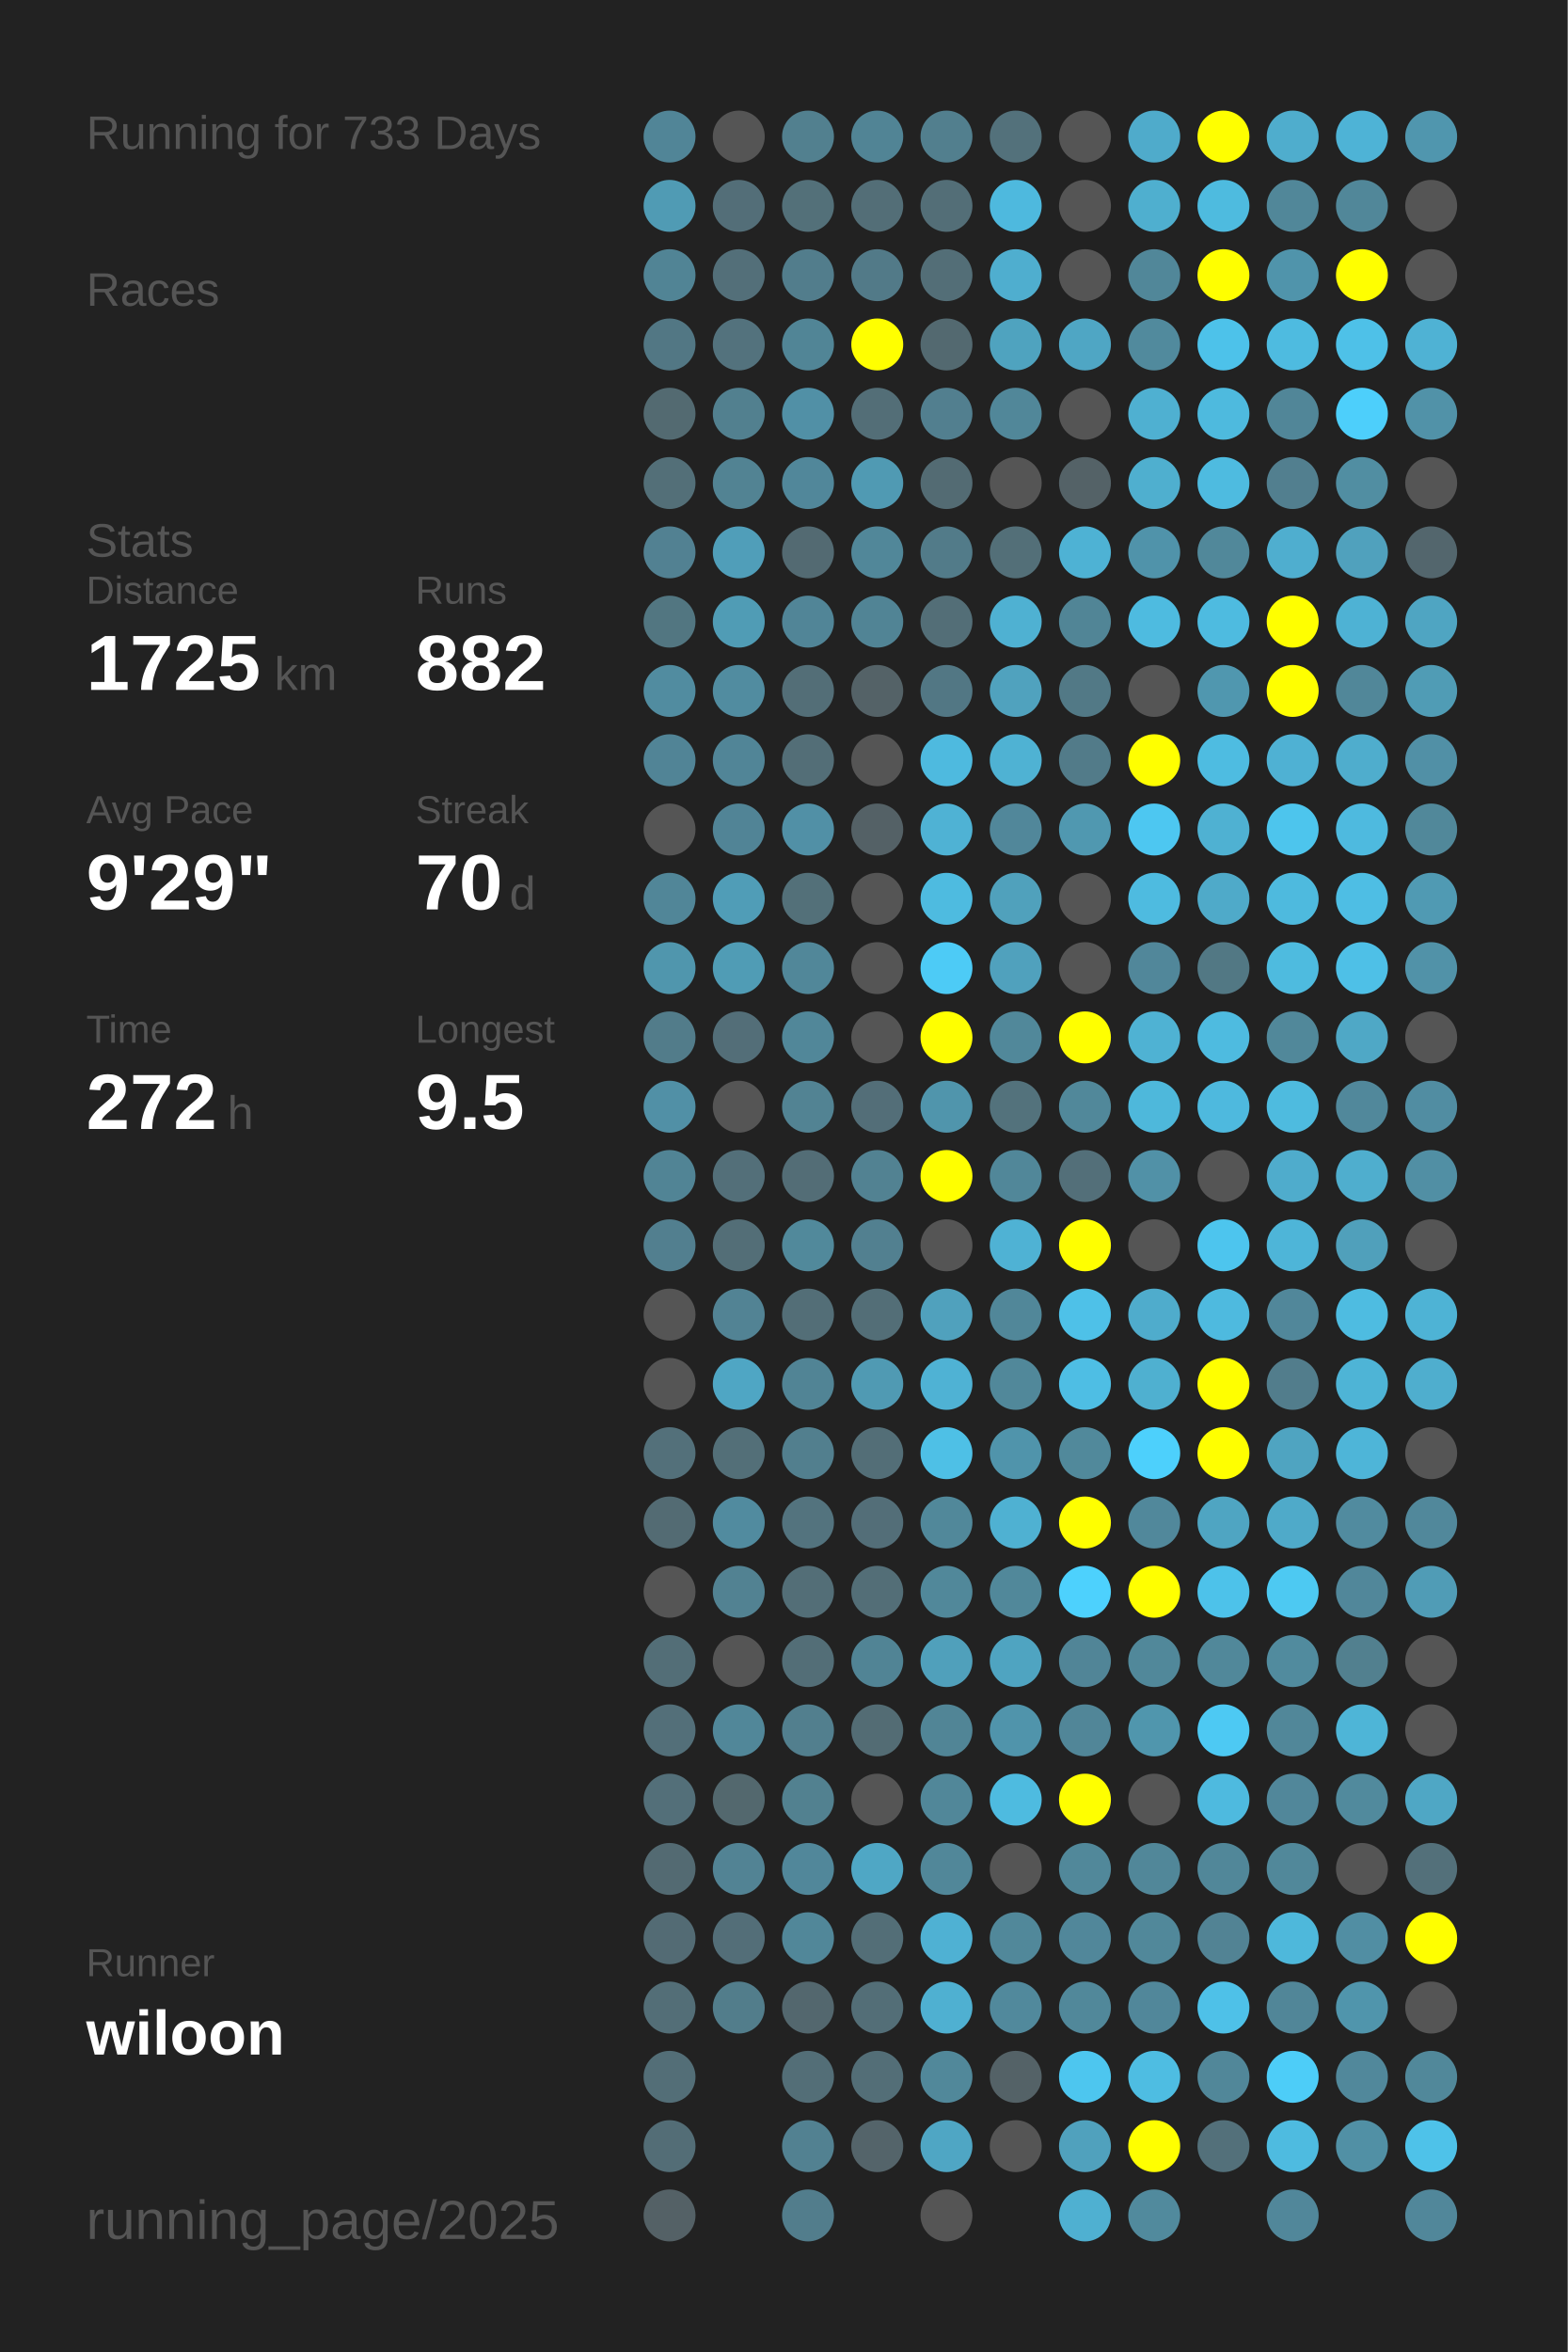
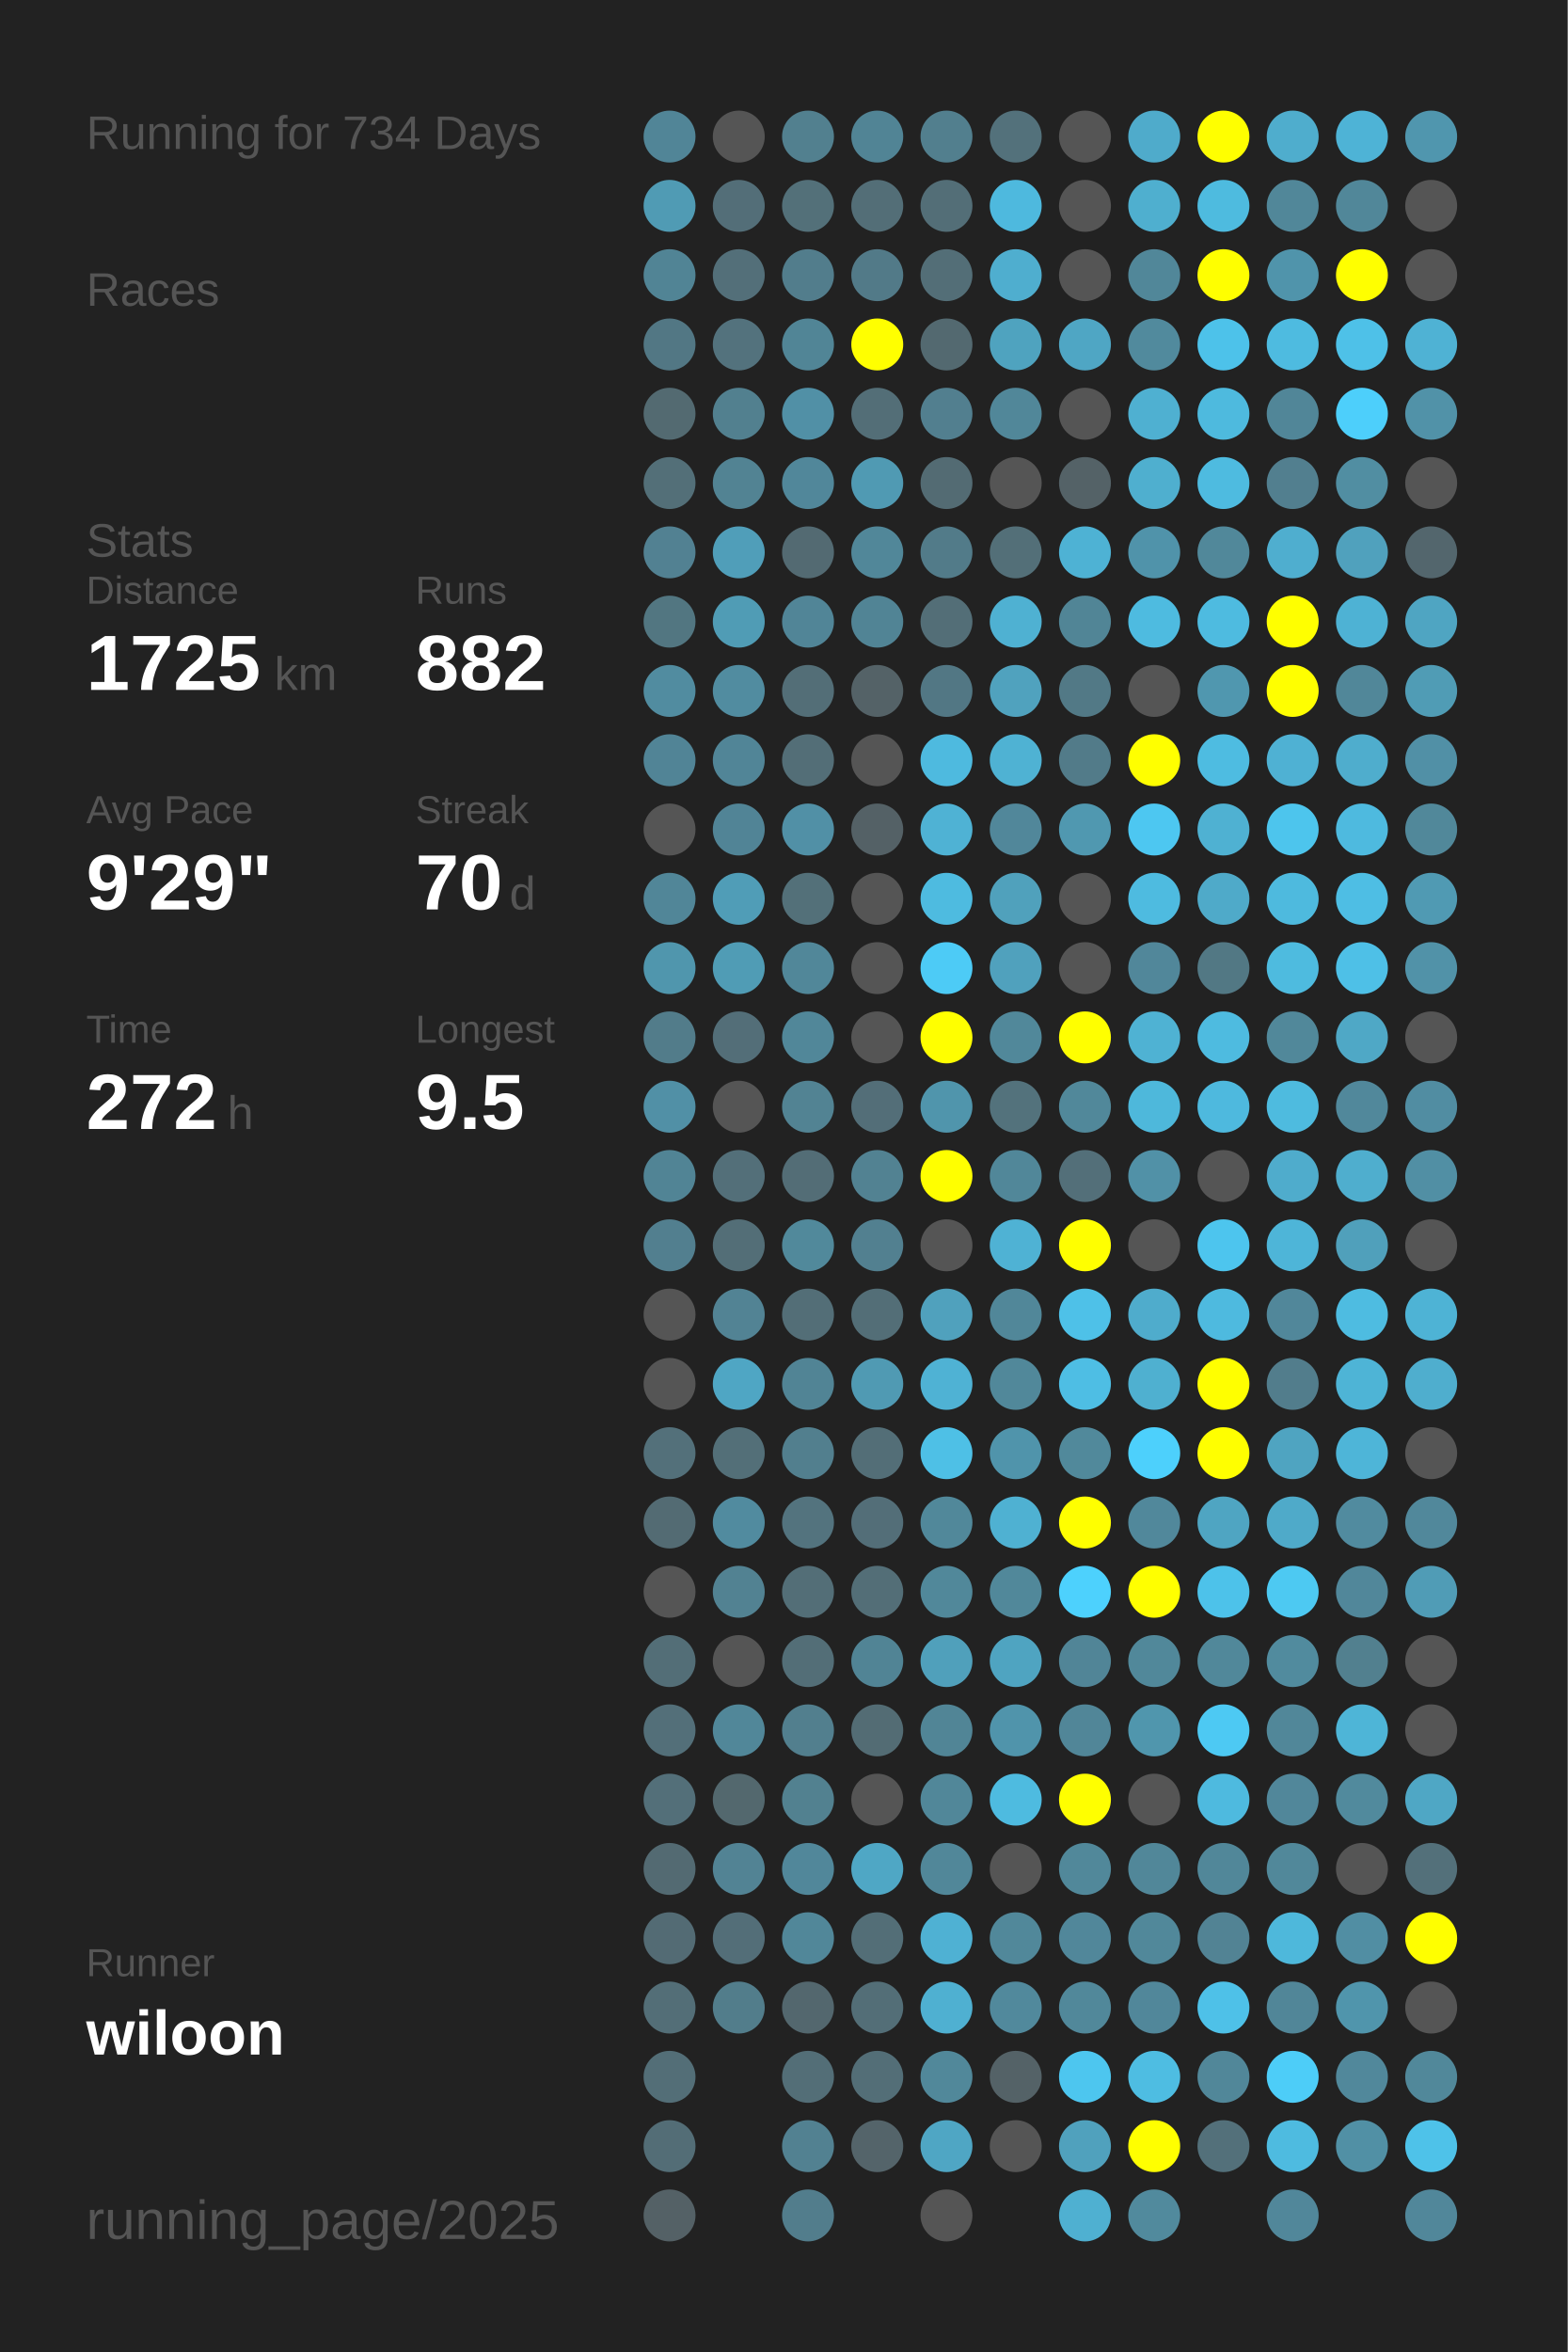
<svg xmlns="http://www.w3.org/2000/svg" baseProfile="full" height="300mm" version="1.1" viewBox="0,0,200,300" width="200mm">
  <defs />
  <rect fill="#222222" height="300" width="200" x="0" y="0" />
-   <text fill="#555555" style="font-size:6px; font-family:Arial;" x="11" y="19">Running for 733 Days</text>
+   <text fill="#555555" style="font-size:6px; font-family:Arial;" x="11" y="19">Running for 734 Days</text>
  <text fill="#555555" style="font-size:6px; font-family:Arial;" x="11" y="39">Races</text>
  <text fill="#555555" style="font-size:6px; font-family:Arial;" x="11" y="71">Stats</text>
  <text fill="#555555" style="font-size:5px; font-family:Arial;" x="11" y="77">Distance</text>
  <text fill="#FFFFFF" style="font-size:10px; font-family:Arial; font-weight:bold;" x="11" y="88">1725</text>
  <text fill="#555555" style="font-size:6px; font-family:Arial;" x="35" y="88">km</text>
  <text fill="#555555" style="font-size:5px; font-family:Arial;" x="53" y="77">Runs</text>
  <text fill="#FFFFFF" style="font-size:10px; font-family:Arial; font-weight:bold;" x="53" y="88">882</text>
  <text fill="#555555" style="font-size:5px; font-family:Arial;" x="11" y="105">Avg Pace</text>
  <text fill="#FFFFFF" style="font-size:10px; font-family:Arial; font-weight:bold;" x="11" y="116">9'29"</text>
  <text fill="#555555" style="font-size:5px; font-family:Arial;" x="53" y="105">Streak</text>
  <text fill="#FFFFFF" style="font-size:10px; font-family:Arial; font-weight:bold;" x="53" y="116">70</text>
  <text fill="#555555" style="font-size:6px; font-family:Arial;" x="65" y="116">d</text>
  <text fill="#555555" style="font-size:5px; font-family:Arial;" x="11" y="133">Time</text>
  <text fill="#FFFFFF" style="font-size:10px; font-family:Arial; font-weight:bold;" x="11" y="144">272</text>
  <text fill="#555555" style="font-size:6px; font-family:Arial;" x="29" y="144">h</text>
  <text fill="#555555" style="font-size:5px; font-family:Arial;" x="53" y="133">Longest</text>
  <text fill="#FFFFFF" style="font-size:10px; font-family:Arial; font-weight:bold;" x="53" y="144">9.5</text>
  <text fill="#555555" style="font-size:5px; font-family:Arial;" x="11" y="252.065">Runner</text>
  <text fill="#FFFFFF" style="font-size:8px; font-family:Arial; font-weight:bold;" x="11" y="262.065">wiloon</text>
  <text fill="#555555" style="font-size:7px; font-family:Arial;" x="11" y="285.581">running_page/2025</text>
  <circle cx="85.417" cy="17.419" fill="#518597" r="3.312" />
  <circle cx="85.417" cy="26.258" fill="#509bb4" r="3.312" />
  <circle cx="85.417" cy="35.097" fill="#518495" r="3.312" />
  <circle cx="85.417" cy="43.935" fill="#527784" r="3.312" />
  <circle cx="85.417" cy="52.774" fill="#536a71" r="3.312" />
  <circle cx="85.417" cy="61.613" fill="#536f78" r="3.312" />
  <circle cx="85.417" cy="70.452" fill="#528192" r="3.312" />
  <circle cx="85.417" cy="79.29" fill="#527681" r="3.312" />
  <circle cx="85.417" cy="88.129" fill="#518ca0" r="3.312" />
  <circle cx="85.417" cy="96.968" fill="#518496" r="3.312" />
  <circle cx="85.417" cy="105.806" fill="#555555" r="3.312" />
  <circle cx="85.417" cy="114.645" fill="#518698" r="3.312" />
  <circle cx="85.417" cy="123.484" fill="#5096ad" r="3.312" />
  <circle cx="85.417" cy="132.323" fill="#527c8a" r="3.312" />
  <circle cx="85.417" cy="141.161" fill="#5190a6" r="3.312" />
  <circle cx="85.417" cy="150" fill="#518495" r="3.312" />
  <circle cx="85.417" cy="158.839" fill="#527f8f" r="3.312" />
  <circle cx="85.417" cy="167.677" fill="#555555" r="3.312" />
  <circle cx="85.417" cy="176.516" fill="#555555" r="3.312" />
  <circle cx="85.417" cy="185.355" fill="#53707a" r="3.312" />
  <circle cx="85.417" cy="194.194" fill="#536b73" r="3.312" />
  <circle cx="85.417" cy="203.032" fill="#555555" r="3.312" />
  <circle cx="85.417" cy="211.871" fill="#536e77" r="3.312" />
  <circle cx="85.417" cy="220.71" fill="#536f79" r="3.312" />
  <circle cx="85.417" cy="229.548" fill="#536f79" r="3.312" />
  <circle cx="85.417" cy="238.387" fill="#536a72" r="3.312" />
  <circle cx="85.417" cy="247.226" fill="#536b74" r="3.312" />
  <circle cx="85.417" cy="256.065" fill="#536e77" r="3.312" />
  <circle cx="85.417" cy="264.903" fill="#536e77" r="3.312" />
  <circle cx="85.417" cy="273.742" fill="#536d76" r="3.312" />
  <circle cx="85.417" cy="282.581" fill="#546166" r="3.312" />
  <circle cx="94.25" cy="17.419" fill="#555555" r="3.312" />
  <circle cx="94.25" cy="26.258" fill="#536e78" r="3.312" />
  <circle cx="94.25" cy="35.097" fill="#536f79" r="3.312" />
  <circle cx="94.25" cy="43.935" fill="#53727d" r="3.312" />
  <circle cx="94.25" cy="52.774" fill="#52808f" r="3.312" />
  <circle cx="94.25" cy="61.613" fill="#528393" r="3.312" />
  <circle cx="94.25" cy="70.452" fill="#509eb9" r="3.312" />
  <circle cx="94.25" cy="79.29" fill="#509cb5" r="3.312" />
  <circle cx="94.25" cy="88.129" fill="#518ca0" r="3.312" />
  <circle cx="94.25" cy="96.968" fill="#518597" r="3.312" />
  <circle cx="94.25" cy="105.806" fill="#518496" r="3.312" />
  <circle cx="94.25" cy="114.645" fill="#509db7" r="3.312" />
  <circle cx="94.25" cy="123.484" fill="#509cb5" r="3.312" />
  <circle cx="94.25" cy="132.323" fill="#536e78" r="3.312" />
  <circle cx="94.25" cy="141.161" fill="#555555" r="3.312" />
  <circle cx="94.25" cy="150" fill="#536f79" r="3.312" />
  <circle cx="94.25" cy="158.839" fill="#536e77" r="3.312" />
  <circle cx="94.25" cy="167.677" fill="#528394" r="3.312" />
  <circle cx="94.25" cy="176.516" fill="#4fa6c4" r="3.312" />
  <circle cx="94.25" cy="185.355" fill="#536f78" r="3.312" />
  <circle cx="94.25" cy="194.194" fill="#518b9f" r="3.312" />
  <circle cx="94.25" cy="203.032" fill="#528292" r="3.312" />
  <circle cx="94.25" cy="211.871" fill="#555555" r="3.312" />
  <circle cx="94.25" cy="220.71" fill="#518799" r="3.312" />
  <circle cx="94.25" cy="229.548" fill="#53686e" r="3.312" />
  <circle cx="94.25" cy="238.387" fill="#528394" r="3.312" />
  <circle cx="94.25" cy="247.226" fill="#536e78" r="3.312" />
  <circle cx="94.25" cy="256.065" fill="#527d8b" r="3.312" />
  <circle cx="103.083" cy="17.419" fill="#52808f" r="3.312" />
  <circle cx="103.083" cy="26.258" fill="#537079" r="3.312" />
  <circle cx="103.083" cy="35.097" fill="#527d8c" r="3.312" />
  <circle cx="103.083" cy="43.935" fill="#518596" r="3.312" />
  <circle cx="103.083" cy="52.774" fill="#5190a6" r="3.312" />
  <circle cx="103.083" cy="61.613" fill="#51879a" r="3.312" />
  <circle cx="103.083" cy="70.452" fill="#536a72" r="3.312" />
  <circle cx="103.083" cy="79.29" fill="#518597" r="3.312" />
  <circle cx="103.083" cy="88.129" fill="#536e77" r="3.312" />
  <circle cx="103.083" cy="96.968" fill="#536e77" r="3.312" />
  <circle cx="103.083" cy="105.806" fill="#5190a6" r="3.312" />
  <circle cx="103.083" cy="114.645" fill="#537079" r="3.312" />
  <circle cx="103.083" cy="123.484" fill="#518799" r="3.312" />
  <circle cx="103.083" cy="132.323" fill="#518799" r="3.312" />
  <circle cx="103.083" cy="141.161" fill="#528393" r="3.312" />
  <circle cx="103.083" cy="150" fill="#536d76" r="3.312" />
  <circle cx="103.083" cy="158.839" fill="#51899b" r="3.312" />
  <circle cx="103.083" cy="167.677" fill="#536e77" r="3.312" />
  <circle cx="103.083" cy="176.516" fill="#518495" r="3.312" />
  <circle cx="103.083" cy="185.355" fill="#527f8e" r="3.312" />
  <circle cx="103.083" cy="194.194" fill="#53737e" r="3.312" />
  <circle cx="103.083" cy="203.032" fill="#536e77" r="3.312" />
  <circle cx="103.083" cy="211.871" fill="#536e77" r="3.312" />
  <circle cx="103.083" cy="220.71" fill="#527f8e" r="3.312" />
  <circle cx="103.083" cy="229.548" fill="#528190" r="3.312" />
  <circle cx="103.083" cy="238.387" fill="#51879a" r="3.312" />
  <circle cx="103.083" cy="247.226" fill="#518799" r="3.312" />
  <circle cx="103.083" cy="256.065" fill="#53676e" r="3.312" />
  <circle cx="103.083" cy="264.903" fill="#536e77" r="3.312" />
  <circle cx="103.083" cy="273.742" fill="#528191" r="3.312" />
  <circle cx="103.083" cy="282.581" fill="#527d8c" r="3.312" />
  <circle cx="111.917" cy="17.419" fill="#518495" r="3.312" />
  <circle cx="111.917" cy="26.258" fill="#536e77" r="3.312" />
  <circle cx="111.917" cy="35.097" fill="#527a88" r="3.312" />
  <circle cx="111.917" cy="43.935" fill="#FFFF00" r="3.312" />
  <circle cx="111.917" cy="52.774" fill="#536e77" r="3.312" />
  <circle cx="111.917" cy="61.613" fill="#509ab3" r="3.312" />
  <circle cx="111.917" cy="70.452" fill="#518799" r="3.312" />
  <circle cx="111.917" cy="79.29" fill="#518495" r="3.312" />
  <circle cx="111.917" cy="88.129" fill="#546267" r="3.312" />
  <circle cx="111.917" cy="96.968" fill="#555555" r="3.312" />
  <circle cx="111.917" cy="105.806" fill="#546166" r="3.312" />
  <circle cx="111.917" cy="114.645" fill="#555555" r="3.312" />
  <circle cx="111.917" cy="123.484" fill="#555555" r="3.312" />
  <circle cx="111.917" cy="132.323" fill="#555555" r="3.312" />
  <circle cx="111.917" cy="141.161" fill="#536e78" r="3.312" />
  <circle cx="111.917" cy="150" fill="#528292" r="3.312" />
  <circle cx="111.917" cy="158.839" fill="#528090" r="3.312" />
  <circle cx="111.917" cy="167.677" fill="#536e77" r="3.312" />
  <circle cx="111.917" cy="176.516" fill="#509ab3" r="3.312" />
  <circle cx="111.917" cy="185.355" fill="#536e77" r="3.312" />
  <circle cx="111.917" cy="194.194" fill="#536e78" r="3.312" />
  <circle cx="111.917" cy="203.032" fill="#536e77" r="3.312" />
  <circle cx="111.917" cy="211.871" fill="#518495" r="3.312" />
  <circle cx="111.917" cy="220.71" fill="#536c74" r="3.312" />
  <circle cx="111.917" cy="229.548" fill="#555555" r="3.312" />
  <circle cx="111.917" cy="238.387" fill="#4fa7c5" r="3.312" />
  <circle cx="111.917" cy="247.226" fill="#536e77" r="3.312" />
  <circle cx="111.917" cy="256.065" fill="#536e77" r="3.312" />
  <circle cx="111.917" cy="264.903" fill="#536e77" r="3.312" />
  <circle cx="111.917" cy="273.742" fill="#54646a" r="3.312" />
  <circle cx="120.75" cy="17.419" fill="#527f8e" r="3.312" />
  <circle cx="120.75" cy="26.258" fill="#536e77" r="3.312" />
  <circle cx="120.75" cy="35.097" fill="#536e77" r="3.312" />
  <circle cx="120.75" cy="43.935" fill="#536970" r="3.312" />
  <circle cx="120.75" cy="52.774" fill="#527f8f" r="3.312" />
  <circle cx="120.75" cy="61.613" fill="#536b73" r="3.312" />
  <circle cx="120.75" cy="70.452" fill="#527b89" r="3.312" />
  <circle cx="120.75" cy="79.29" fill="#536e77" r="3.312" />
  <circle cx="120.75" cy="88.129" fill="#527784" r="3.312" />
  <circle cx="120.75" cy="96.968" fill="#4ebadf" r="3.312" />
  <circle cx="120.75" cy="105.806" fill="#4fb2d4" r="3.312" />
  <circle cx="120.75" cy="114.645" fill="#4ebbe0" r="3.312" />
  <circle cx="120.75" cy="123.484" fill="#4dcbf6" r="3.312" />
  <circle cx="120.75" cy="132.323" fill="#FFFF00" r="3.312" />
  <circle cx="120.75" cy="141.161" fill="#5095ac" r="3.312" />
  <circle cx="120.75" cy="150" fill="#FFFF00" r="3.312" />
  <circle cx="120.75" cy="158.839" fill="#555555" r="3.312" />
  <circle cx="120.75" cy="167.677" fill="#50a1bd" r="3.312" />
  <circle cx="120.75" cy="176.516" fill="#4fb2d4" r="3.312" />
  <circle cx="120.75" cy="185.355" fill="#4ec0e6" r="3.312" />
  <circle cx="120.75" cy="194.194" fill="#51889a" r="3.312" />
  <circle cx="120.75" cy="203.032" fill="#51889a" r="3.312" />
  <circle cx="120.75" cy="211.871" fill="#50a0bb" r="3.312" />
  <circle cx="120.75" cy="220.71" fill="#518596" r="3.312" />
  <circle cx="120.75" cy="229.548" fill="#518799" r="3.312" />
  <circle cx="120.75" cy="238.387" fill="#518799" r="3.312" />
  <circle cx="120.75" cy="247.226" fill="#4fb1d3" r="3.312" />
  <circle cx="120.75" cy="256.065" fill="#4fb0d1" r="3.312" />
  <circle cx="120.75" cy="264.903" fill="#51889a" r="3.312" />
  <circle cx="120.75" cy="273.742" fill="#4fa6c4" r="3.312" />
  <circle cx="120.75" cy="282.581" fill="#555555" r="3.312" />
  <circle cx="129.583" cy="17.419" fill="#53717b" r="3.312" />
  <circle cx="129.583" cy="26.258" fill="#4eb9de" r="3.312" />
  <circle cx="129.583" cy="35.097" fill="#4faecf" r="3.312" />
  <circle cx="129.583" cy="43.935" fill="#4fa3bf" r="3.312" />
  <circle cx="129.583" cy="52.774" fill="#518799" r="3.312" />
  <circle cx="129.583" cy="61.613" fill="#555555" r="3.312" />
  <circle cx="129.583" cy="70.452" fill="#536f78" r="3.312" />
  <circle cx="129.583" cy="79.29" fill="#4fb1d2" r="3.312" />
  <circle cx="129.583" cy="88.129" fill="#50a2be" r="3.312" />
  <circle cx="129.583" cy="96.968" fill="#4fb2d3" r="3.312" />
  <circle cx="129.583" cy="105.806" fill="#51879a" r="3.312" />
  <circle cx="129.583" cy="114.645" fill="#50a1bc" r="3.312" />
  <circle cx="129.583" cy="123.484" fill="#50a1bd" r="3.312" />
  <circle cx="129.583" cy="132.323" fill="#51889a" r="3.312" />
  <circle cx="129.583" cy="141.161" fill="#53727c" r="3.312" />
  <circle cx="129.583" cy="150" fill="#518799" r="3.312" />
  <circle cx="129.583" cy="158.839" fill="#4fb2d4" r="3.312" />
  <circle cx="129.583" cy="167.677" fill="#518799" r="3.312" />
  <circle cx="129.583" cy="176.516" fill="#51889a" r="3.312" />
  <circle cx="129.583" cy="185.355" fill="#5094ab" r="3.312" />
  <circle cx="129.583" cy="194.194" fill="#4fb1d2" r="3.312" />
  <circle cx="129.583" cy="203.032" fill="#51889a" r="3.312" />
  <circle cx="129.583" cy="211.871" fill="#4fa4c1" r="3.312" />
  <circle cx="129.583" cy="220.71" fill="#5094ab" r="3.312" />
  <circle cx="129.583" cy="229.548" fill="#4ebbe0" r="3.312" />
  <circle cx="129.583" cy="238.387" fill="#555555" r="3.312" />
  <circle cx="129.583" cy="247.226" fill="#51889a" r="3.312" />
  <circle cx="129.583" cy="256.065" fill="#51899c" r="3.312" />
  <circle cx="129.583" cy="264.903" fill="#546267" r="3.312" />
  <circle cx="129.583" cy="273.742" fill="#555555" r="3.312" />
  <circle cx="138.417" cy="17.419" fill="#555555" r="3.312" />
  <circle cx="138.417" cy="26.258" fill="#555555" r="3.312" />
  <circle cx="138.417" cy="35.097" fill="#555555" r="3.312" />
  <circle cx="138.417" cy="43.935" fill="#4fa6c4" r="3.312" />
  <circle cx="138.417" cy="52.774" fill="#555555" r="3.312" />
  <circle cx="138.417" cy="61.613" fill="#546267" r="3.312" />
  <circle cx="138.417" cy="70.452" fill="#4eb2d4" r="3.312" />
  <circle cx="138.417" cy="79.29" fill="#518596" r="3.312" />
  <circle cx="138.417" cy="88.129" fill="#527986" r="3.312" />
  <circle cx="138.417" cy="96.968" fill="#527b89" r="3.312" />
  <circle cx="138.417" cy="105.806" fill="#5098b0" r="3.312" />
  <circle cx="138.417" cy="114.645" fill="#555555" r="3.312" />
  <circle cx="138.417" cy="123.484" fill="#555555" r="3.312" />
  <circle cx="138.417" cy="132.323" fill="#FFFF00" r="3.312" />
  <circle cx="138.417" cy="141.161" fill="#51889a" r="3.312" />
  <circle cx="138.417" cy="150" fill="#536f79" r="3.312" />
  <circle cx="138.417" cy="158.839" fill="#FFFF00" r="3.312" />
  <circle cx="138.417" cy="167.677" fill="#4ec1e8" r="3.312" />
  <circle cx="138.417" cy="176.516" fill="#4ebee4" r="3.312" />
  <circle cx="138.417" cy="185.355" fill="#51899b" r="3.312" />
  <circle cx="138.417" cy="194.194" fill="#FFFF00" r="3.312" />
  <circle cx="138.417" cy="203.032" fill="#4dd1fd" r="3.312" />
  <circle cx="138.417" cy="211.871" fill="#518597" r="3.312" />
  <circle cx="138.417" cy="220.71" fill="#518698" r="3.312" />
  <circle cx="138.417" cy="229.548" fill="#FFFF00" r="3.312" />
  <circle cx="138.417" cy="238.387" fill="#51889a" r="3.312" />
  <circle cx="138.417" cy="247.226" fill="#51879a" r="3.312" />
  <circle cx="138.417" cy="256.065" fill="#51889a" r="3.312" />
  <circle cx="138.417" cy="264.903" fill="#4dc6ef" r="3.312" />
  <circle cx="138.417" cy="273.742" fill="#50a1bd" r="3.312" />
  <circle cx="138.417" cy="282.581" fill="#4fb0d1" r="3.312" />
  <circle cx="147.25" cy="17.419" fill="#4fabcb" r="3.312" />
  <circle cx="147.25" cy="26.258" fill="#4fafcf" r="3.312" />
  <circle cx="147.25" cy="35.097" fill="#518799" r="3.312" />
  <circle cx="147.25" cy="43.935" fill="#518a9d" r="3.312" />
  <circle cx="147.25" cy="52.774" fill="#4fb0d1" r="3.312" />
  <circle cx="147.25" cy="61.613" fill="#4fafcf" r="3.312" />
  <circle cx="147.25" cy="70.452" fill="#5093aa" r="3.312" />
  <circle cx="147.25" cy="79.29" fill="#4ebbe0" r="3.312" />
  <circle cx="147.25" cy="88.129" fill="#555555" r="3.312" />
  <circle cx="147.25" cy="96.968" fill="#FFFF00" r="3.312" />
  <circle cx="147.25" cy="105.806" fill="#4dc7f1" r="3.312" />
  <circle cx="147.25" cy="114.645" fill="#4ebbe0" r="3.312" />
  <circle cx="147.25" cy="123.484" fill="#51879a" r="3.312" />
  <circle cx="147.25" cy="132.323" fill="#4fb2d3" r="3.312" />
  <circle cx="147.25" cy="141.161" fill="#4eb8db" r="3.312" />
  <circle cx="147.25" cy="150" fill="#5191a7" r="3.312" />
  <circle cx="147.25" cy="158.839" fill="#555555" r="3.312" />
  <circle cx="147.25" cy="167.677" fill="#4faccc" r="3.312" />
  <circle cx="147.25" cy="176.516" fill="#4fb0d0" r="3.312" />
  <circle cx="147.25" cy="185.355" fill="#4dd0fc" r="3.312" />
  <circle cx="147.25" cy="194.194" fill="#51889b" r="3.312" />
  <circle cx="147.25" cy="203.032" fill="#FFFF00" r="3.312" />
  <circle cx="147.25" cy="211.871" fill="#51889a" r="3.312" />
  <circle cx="147.25" cy="220.71" fill="#5096ad" r="3.312" />
  <circle cx="147.25" cy="229.548" fill="#555555" r="3.312" />
  <circle cx="147.25" cy="238.387" fill="#518799" r="3.312" />
  <circle cx="147.25" cy="247.226" fill="#51889a" r="3.312" />
  <circle cx="147.25" cy="256.065" fill="#51879a" r="3.312" />
  <circle cx="147.25" cy="264.903" fill="#4ebde2" r="3.312" />
  <circle cx="147.25" cy="273.742" fill="#FFFF00" r="3.312" />
  <circle cx="147.25" cy="282.581" fill="#518a9d" r="3.312" />
  <circle cx="156.083" cy="17.419" fill="#FFFF00" r="3.312" />
  <circle cx="156.083" cy="26.258" fill="#4ebbdf" r="3.312" />
  <circle cx="156.083" cy="35.097" fill="#FFFF00" r="3.312" />
  <circle cx="156.083" cy="43.935" fill="#4dc2ea" r="3.312" />
  <circle cx="156.083" cy="52.774" fill="#4ebade" r="3.312" />
  <circle cx="156.083" cy="61.613" fill="#4ebbe0" r="3.312" />
  <circle cx="156.083" cy="70.452" fill="#51889a" r="3.312" />
  <circle cx="156.083" cy="79.29" fill="#4ebbe0" r="3.312" />
  <circle cx="156.083" cy="88.129" fill="#5097af" r="3.312" />
  <circle cx="156.083" cy="96.968" fill="#4ebce1" r="3.312" />
  <circle cx="156.083" cy="105.806" fill="#4fb1d2" r="3.312" />
  <circle cx="156.083" cy="114.645" fill="#4faac9" r="3.312" />
  <circle cx="156.083" cy="123.484" fill="#527884" r="3.312" />
  <circle cx="156.083" cy="132.323" fill="#4ebbe0" r="3.312" />
  <circle cx="156.083" cy="141.161" fill="#4eb9de" r="3.312" />
  <circle cx="156.083" cy="150" fill="#555555" r="3.312" />
  <circle cx="156.083" cy="158.839" fill="#4dc5ee" r="3.312" />
  <circle cx="156.083" cy="167.677" fill="#4ebadf" r="3.312" />
  <circle cx="156.083" cy="176.516" fill="#FFFF00" r="3.312" />
  <circle cx="156.083" cy="185.355" fill="#FFFF00" r="3.312" />
  <circle cx="156.083" cy="194.194" fill="#4fa5c2" r="3.312" />
  <circle cx="156.083" cy="203.032" fill="#4dc2ea" r="3.312" />
  <circle cx="156.083" cy="211.871" fill="#51889a" r="3.312" />
  <circle cx="156.083" cy="220.71" fill="#4dc9f3" r="3.312" />
  <circle cx="156.083" cy="229.548" fill="#4ebadf" r="3.312" />
  <circle cx="156.083" cy="238.387" fill="#518799" r="3.312" />
  <circle cx="156.083" cy="247.226" fill="#528394" r="3.312" />
  <circle cx="156.083" cy="256.065" fill="#4ec1e8" r="3.312" />
  <circle cx="156.083" cy="264.903" fill="#518799" r="3.312" />
  <circle cx="156.083" cy="273.742" fill="#53707a" r="3.312" />
  <circle cx="164.917" cy="17.419" fill="#4fadcd" r="3.312" />
  <circle cx="164.917" cy="26.258" fill="#518799" r="3.312" />
  <circle cx="164.917" cy="35.097" fill="#5094ab" r="3.312" />
  <circle cx="164.917" cy="43.935" fill="#4ebbe0" r="3.312" />
  <circle cx="164.917" cy="52.774" fill="#518698" r="3.312" />
  <circle cx="164.917" cy="61.613" fill="#527f8f" r="3.312" />
  <circle cx="164.917" cy="70.452" fill="#4faecf" r="3.312" />
  <circle cx="164.917" cy="79.29" fill="#FFFF00" r="3.312" />
  <circle cx="164.917" cy="88.129" fill="#FFFF00" r="3.312" />
  <circle cx="164.917" cy="96.968" fill="#4fb1d3" r="3.312" />
  <circle cx="164.917" cy="105.806" fill="#4dc5ed" r="3.312" />
  <circle cx="164.917" cy="114.645" fill="#4ebade" r="3.312" />
  <circle cx="164.917" cy="123.484" fill="#4ebbdf" r="3.312" />
  <circle cx="164.917" cy="132.323" fill="#51889a" r="3.312" />
  <circle cx="164.917" cy="141.161" fill="#4ebbdf" r="3.312" />
  <circle cx="164.917" cy="150" fill="#4faccc" r="3.312" />
  <circle cx="164.917" cy="158.839" fill="#4eb5d8" r="3.312" />
  <circle cx="164.917" cy="167.677" fill="#51879a" r="3.312" />
  <circle cx="164.917" cy="176.516" fill="#527d8c" r="3.312" />
  <circle cx="164.917" cy="185.355" fill="#4fa4c1" r="3.312" />
  <circle cx="164.917" cy="194.194" fill="#4faac9" r="3.312" />
  <circle cx="164.917" cy="203.032" fill="#4dc9f2" r="3.312" />
  <circle cx="164.917" cy="211.871" fill="#518b9e" r="3.312" />
  <circle cx="164.917" cy="220.71" fill="#518799" r="3.312" />
  <circle cx="164.917" cy="229.548" fill="#51879a" r="3.312" />
  <circle cx="164.917" cy="238.387" fill="#51889a" r="3.312" />
  <circle cx="164.917" cy="247.226" fill="#4eb8db" r="3.312" />
  <circle cx="164.917" cy="256.065" fill="#518698" r="3.312" />
  <circle cx="164.917" cy="264.903" fill="#4dcdf8" r="3.312" />
  <circle cx="164.917" cy="273.742" fill="#4ebbe0" r="3.312" />
  <circle cx="164.917" cy="282.581" fill="#51879a" r="3.312" />
  <circle cx="173.75" cy="17.419" fill="#4eb3d6" r="3.312" />
  <circle cx="173.75" cy="26.258" fill="#518799" r="3.312" />
  <circle cx="173.75" cy="35.097" fill="#FFFF00" r="3.312" />
  <circle cx="173.75" cy="43.935" fill="#4ec1e8" r="3.312" />
  <circle cx="173.75" cy="52.774" fill="#4dcffb" r="3.312" />
  <circle cx="173.75" cy="61.613" fill="#518ea2" r="3.312" />
  <circle cx="173.75" cy="70.452" fill="#50a1bd" r="3.312" />
  <circle cx="173.75" cy="79.29" fill="#4eb2d4" r="3.312" />
  <circle cx="173.75" cy="88.129" fill="#518799" r="3.312" />
  <circle cx="173.75" cy="96.968" fill="#4fadcd" r="3.312" />
  <circle cx="173.75" cy="105.806" fill="#4ebadf" r="3.312" />
  <circle cx="173.75" cy="114.645" fill="#4ebee4" r="3.312" />
  <circle cx="173.75" cy="123.484" fill="#4ec0e7" r="3.312" />
  <circle cx="173.75" cy="132.323" fill="#4fa8c6" r="3.312" />
  <circle cx="173.75" cy="141.161" fill="#51889b" r="3.312" />
  <circle cx="173.75" cy="150" fill="#4faece" r="3.312" />
  <circle cx="173.75" cy="158.839" fill="#50a0bb" r="3.312" />
  <circle cx="173.75" cy="167.677" fill="#4ebce1" r="3.312" />
  <circle cx="173.75" cy="176.516" fill="#4eb4d6" r="3.312" />
  <circle cx="173.75" cy="185.355" fill="#4eb5d8" r="3.312" />
  <circle cx="173.75" cy="194.194" fill="#518b9f" r="3.312" />
  <circle cx="173.75" cy="203.032" fill="#51879a" r="3.312" />
  <circle cx="173.75" cy="211.871" fill="#52808f" r="3.312" />
  <circle cx="173.75" cy="220.71" fill="#4eb5d7" r="3.312" />
  <circle cx="173.75" cy="229.548" fill="#518a9d" r="3.312" />
  <circle cx="173.75" cy="238.387" fill="#555555" r="3.312" />
  <circle cx="173.75" cy="247.226" fill="#518ea3" r="3.312" />
  <circle cx="173.75" cy="256.065" fill="#5095ac" r="3.312" />
  <circle cx="173.75" cy="264.903" fill="#51889b" r="3.312" />
  <circle cx="173.75" cy="273.742" fill="#5190a5" r="3.312" />
  <circle cx="182.583" cy="17.419" fill="#5096ae" r="3.312" />
  <circle cx="182.583" cy="26.258" fill="#555555" r="3.312" />
  <circle cx="182.583" cy="35.097" fill="#555555" r="3.312" />
  <circle cx="182.583" cy="43.935" fill="#4fb2d4" r="3.312" />
  <circle cx="182.583" cy="52.774" fill="#5192a8" r="3.312" />
  <circle cx="182.583" cy="61.613" fill="#555555" r="3.312" />
  <circle cx="182.583" cy="70.452" fill="#53666d" r="3.312" />
  <circle cx="182.583" cy="79.29" fill="#4fa5c2" r="3.312" />
  <circle cx="182.583" cy="88.129" fill="#509cb5" r="3.312" />
  <circle cx="182.583" cy="96.968" fill="#5190a6" r="3.312" />
  <circle cx="182.583" cy="105.806" fill="#51889a" r="3.312" />
  <circle cx="182.583" cy="114.645" fill="#509ab3" r="3.312" />
  <circle cx="182.583" cy="123.484" fill="#5192a8" r="3.312" />
  <circle cx="182.583" cy="132.323" fill="#555555" r="3.312" />
  <circle cx="182.583" cy="141.161" fill="#518da2" r="3.312" />
  <circle cx="182.583" cy="150" fill="#518fa4" r="3.312" />
  <circle cx="182.583" cy="158.839" fill="#555555" r="3.312" />
  <circle cx="182.583" cy="167.677" fill="#4eb3d5" r="3.312" />
  <circle cx="182.583" cy="176.516" fill="#4faece" r="3.312" />
  <circle cx="182.583" cy="185.355" fill="#555555" r="3.312" />
  <circle cx="182.583" cy="194.194" fill="#51889b" r="3.312" />
  <circle cx="182.583" cy="203.032" fill="#509cb6" r="3.312" />
  <circle cx="182.583" cy="211.871" fill="#555555" r="3.312" />
  <circle cx="182.583" cy="220.71" fill="#555555" r="3.312" />
  <circle cx="182.583" cy="229.548" fill="#4fa7c5" r="3.312" />
  <circle cx="182.583" cy="238.387" fill="#53707a" r="3.312" />
  <circle cx="182.583" cy="247.226" fill="#FFFF00" r="3.312" />
  <circle cx="182.583" cy="256.065" fill="#555555" r="3.312" />
  <circle cx="182.583" cy="264.903" fill="#51889a" r="3.312" />
  <circle cx="182.583" cy="273.742" fill="#4ec2e9" r="3.312" />
  <circle cx="182.583" cy="282.581" fill="#51879a" r="3.312" />
</svg>
